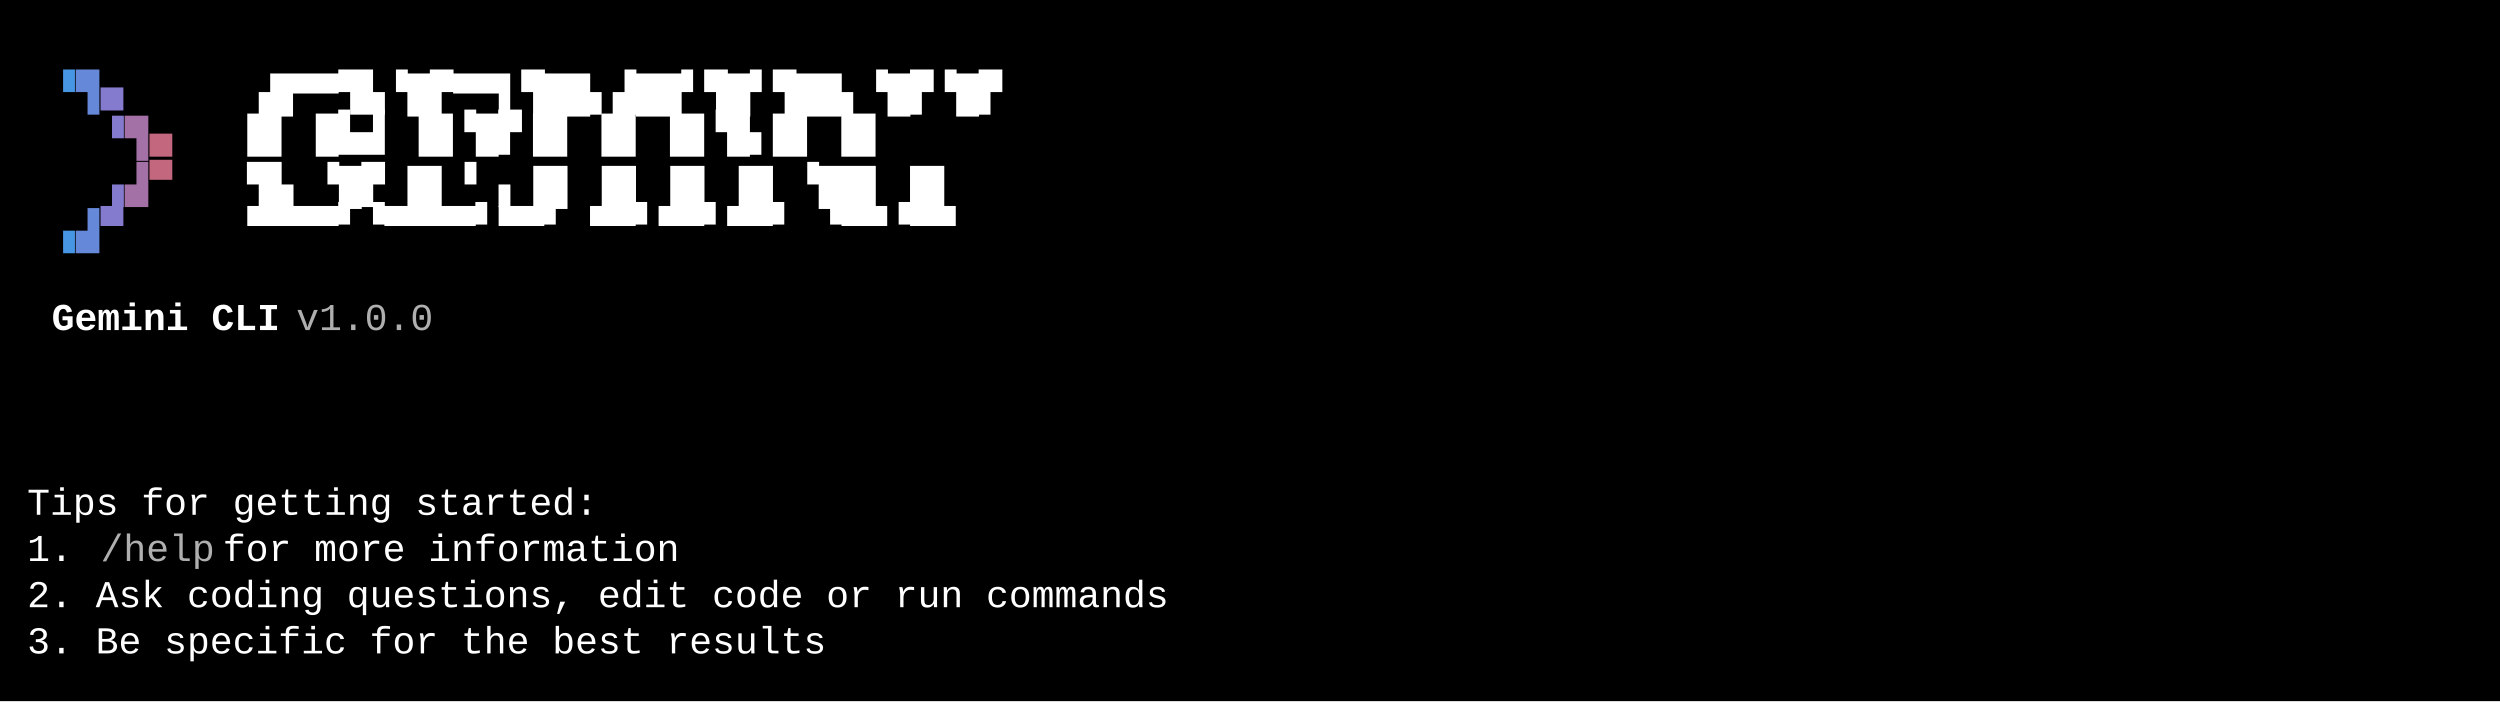
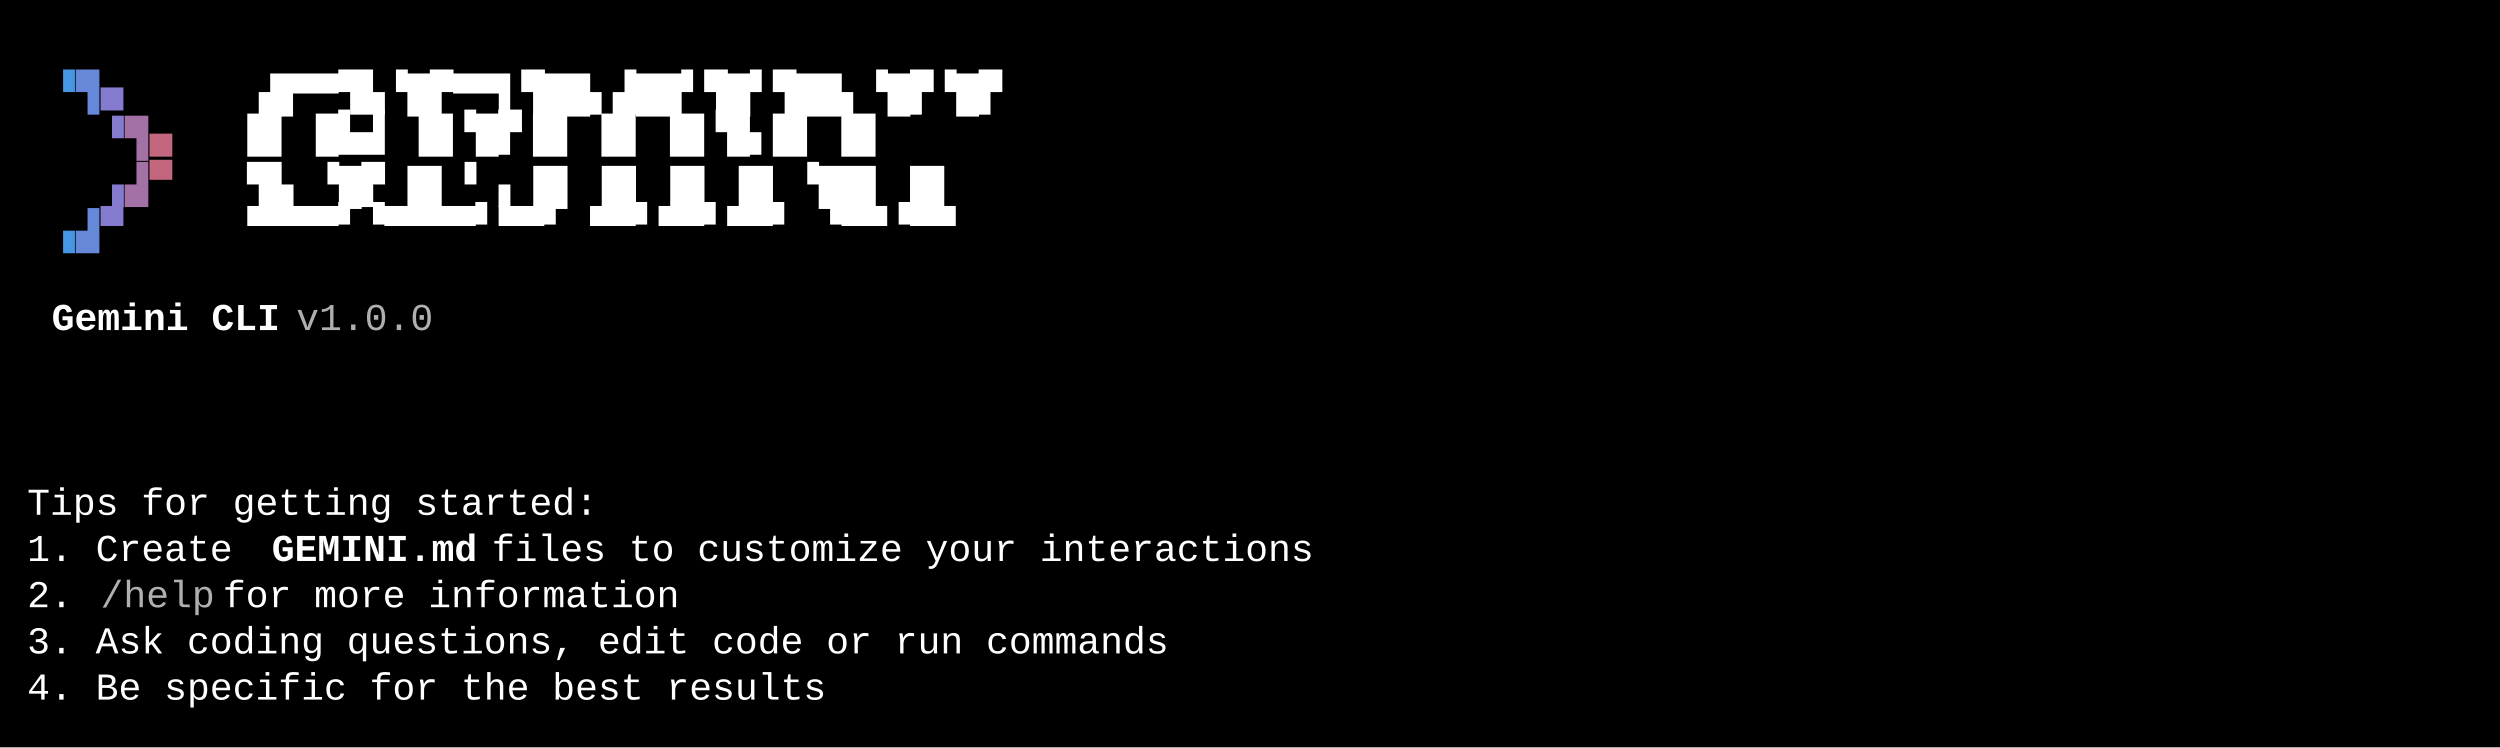
- <svg xmlns="http://www.w3.org/2000/svg" width="920" height="258" viewBox="0 0 920 258">
+ <svg xmlns="http://www.w3.org/2000/svg" width="920" height="275" viewBox="0 0 920 275">
  <style>
    text { font-family: Consolas, "Courier New", monospace; font-size: 14px; dominant-baseline: text-before-edge; white-space: pre; }
  </style>
-   <rect width="920" height="258" fill="#000000" />
+   <rect width="920" height="275" fill="#000000" />
  <g transform="translate(10, 10)">
    <text x="9" y="19" fill="#4796e4" textLength="9" lengthAdjust="spacingAndGlyphs">▝</text>
    <text x="18" y="19" fill="#6688d9" textLength="9" lengthAdjust="spacingAndGlyphs">▜</text>
    <text x="27" y="19" fill="#847ace" textLength="9" lengthAdjust="spacingAndGlyphs">▄</text>
    <text x="81" y="19" fill="#ffffff" textLength="297" lengthAdjust="spacingAndGlyphs">▗█▀▀▜▙▝█▛▀▀▌▜██▖▟██▘▜█▘▜██▖▝█▛▝█▛</text>
    <text x="27" y="36" fill="#847ace" textLength="9" lengthAdjust="spacingAndGlyphs">▝</text>
    <text x="36" y="36" fill="#a471a7" textLength="9" lengthAdjust="spacingAndGlyphs">▜</text>
    <text x="45" y="36" fill="#c3677f" textLength="9" lengthAdjust="spacingAndGlyphs">▄</text>
    <text x="81" y="36" fill="#ffffff" textLength="297" lengthAdjust="spacingAndGlyphs">█▌     █▙▟  ▐█▝█▛▐█ ▐█ ▐█▝█▖█▌ █▌</text>
    <text x="27" y="53" fill="#847ace" textLength="9" lengthAdjust="spacingAndGlyphs">▗</text>
    <text x="36" y="53" fill="#a471a7" textLength="9" lengthAdjust="spacingAndGlyphs">▟</text>
    <text x="45" y="53" fill="#c3677f" textLength="9" lengthAdjust="spacingAndGlyphs">▀</text>
    <text x="81" y="53" fill="#ffffff" textLength="297" lengthAdjust="spacingAndGlyphs">▜▙ ▝█▛ █▌▝ ▖▐█   ▐█ ▐█ ▐█ ▝██▌ █▌</text>
    <text x="9" y="70" fill="#4796e4" textLength="9" lengthAdjust="spacingAndGlyphs">▗</text>
    <text x="18" y="70" fill="#6688d9" textLength="9" lengthAdjust="spacingAndGlyphs">▟</text>
    <text x="27" y="70" fill="#847ace" textLength="9" lengthAdjust="spacingAndGlyphs">▀</text>
    <text x="81" y="70" fill="#ffffff" textLength="297" lengthAdjust="spacingAndGlyphs"> ▀▀▀▀▘▝▀▀▀▀▘▀▀▘  ▀▀▘▀▀▘▀▀▘ ▝▀▀▝▀▀</text>
    <text x="9" y="104" fill="#ffffff" textLength="90" lengthAdjust="spacingAndGlyphs" font-weight="bold">Gemini CLI</text>
    <text x="99" y="104" fill="#afafaf" textLength="63" lengthAdjust="spacingAndGlyphs"> v1.0.0</text>
    <text x="0" y="172" fill="#ffffff" textLength="225" lengthAdjust="spacingAndGlyphs">Tips for getting started:</text>
-     <text x="0" y="189" fill="#ffffff" textLength="27" lengthAdjust="spacingAndGlyphs">1. </text>
-     <text x="27" y="189" fill="#afafaf" textLength="45" lengthAdjust="spacingAndGlyphs">/help</text>
-     <text x="72" y="189" fill="#ffffff" textLength="189" lengthAdjust="spacingAndGlyphs"> for more information</text>
-     <text x="0" y="206" fill="#ffffff" textLength="450" lengthAdjust="spacingAndGlyphs">2. Ask coding questions, edit code or run commands</text>
-     <text x="0" y="223" fill="#ffffff" textLength="315" lengthAdjust="spacingAndGlyphs">3. Be specific for the best results</text>
+     <text x="0" y="189" fill="#ffffff" textLength="90" lengthAdjust="spacingAndGlyphs">1. Create </text>
+     <text x="90" y="189" fill="#ffffff" textLength="81" lengthAdjust="spacingAndGlyphs" font-weight="bold">GEMINI.md</text>
+     <text x="171" y="189" fill="#ffffff" textLength="333" lengthAdjust="spacingAndGlyphs"> files to customize your interactions</text>
+     <text x="0" y="206" fill="#ffffff" textLength="27" lengthAdjust="spacingAndGlyphs">2. </text>
+     <text x="27" y="206" fill="#afafaf" textLength="45" lengthAdjust="spacingAndGlyphs">/help</text>
+     <text x="72" y="206" fill="#ffffff" textLength="189" lengthAdjust="spacingAndGlyphs"> for more information</text>
+     <text x="0" y="223" fill="#ffffff" textLength="450" lengthAdjust="spacingAndGlyphs">3. Ask coding questions, edit code or run commands</text>
+     <text x="0" y="240" fill="#ffffff" textLength="315" lengthAdjust="spacingAndGlyphs">4. Be specific for the best results</text>
  </g>
</svg>
